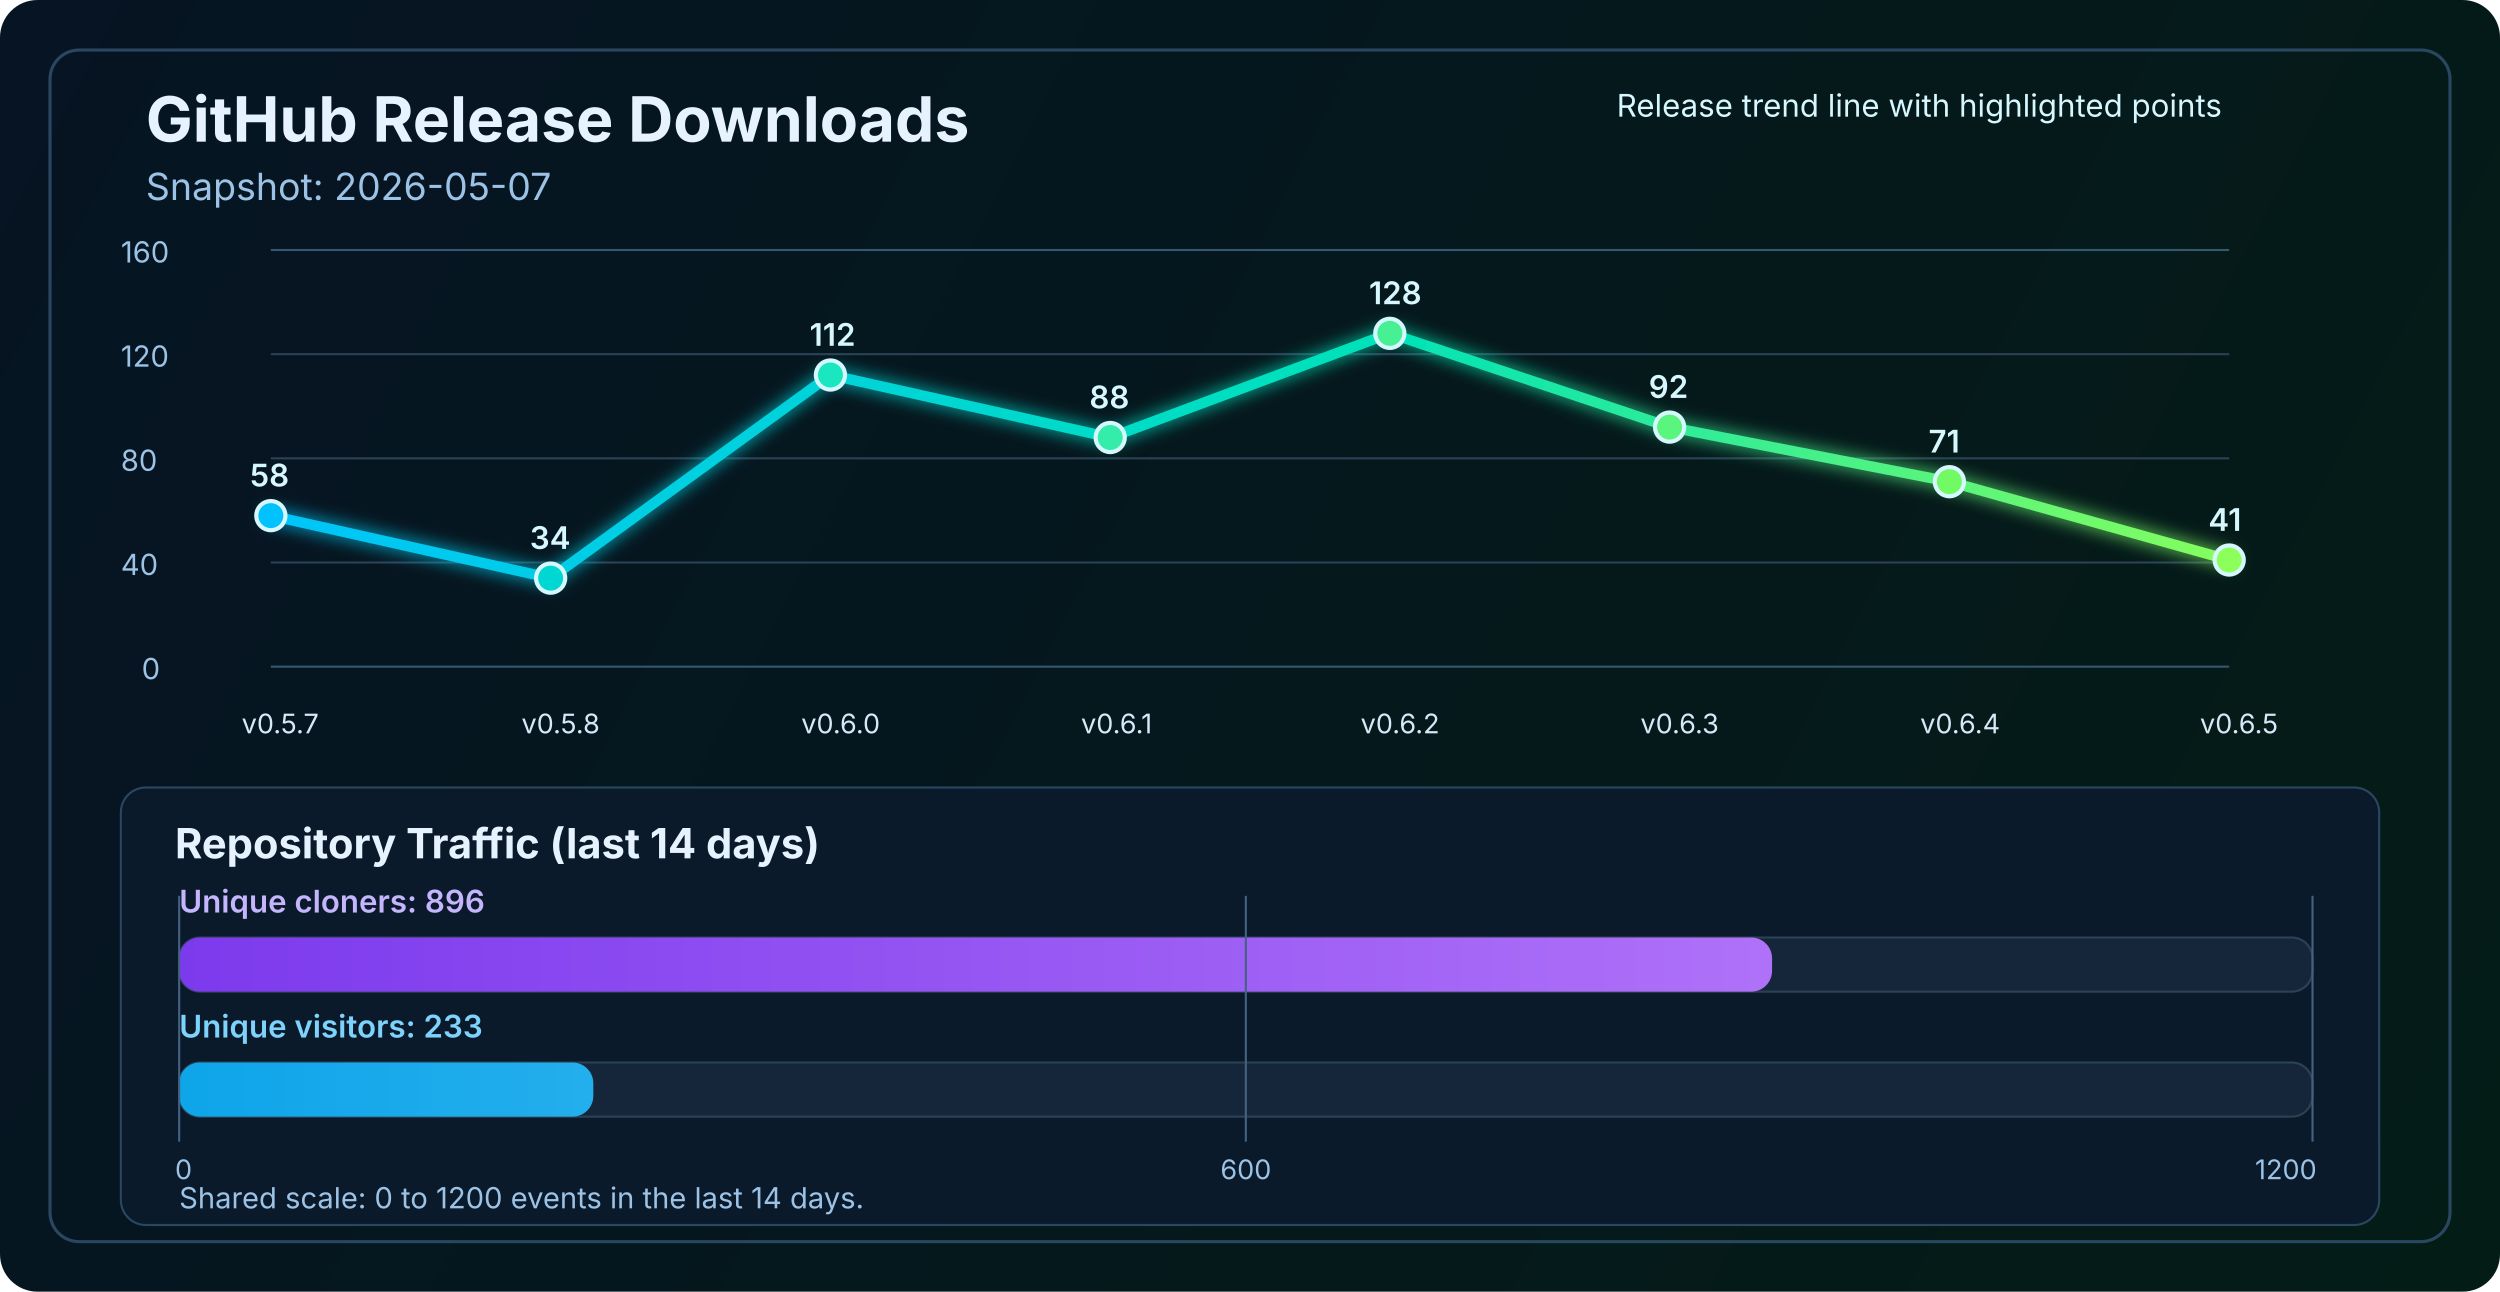
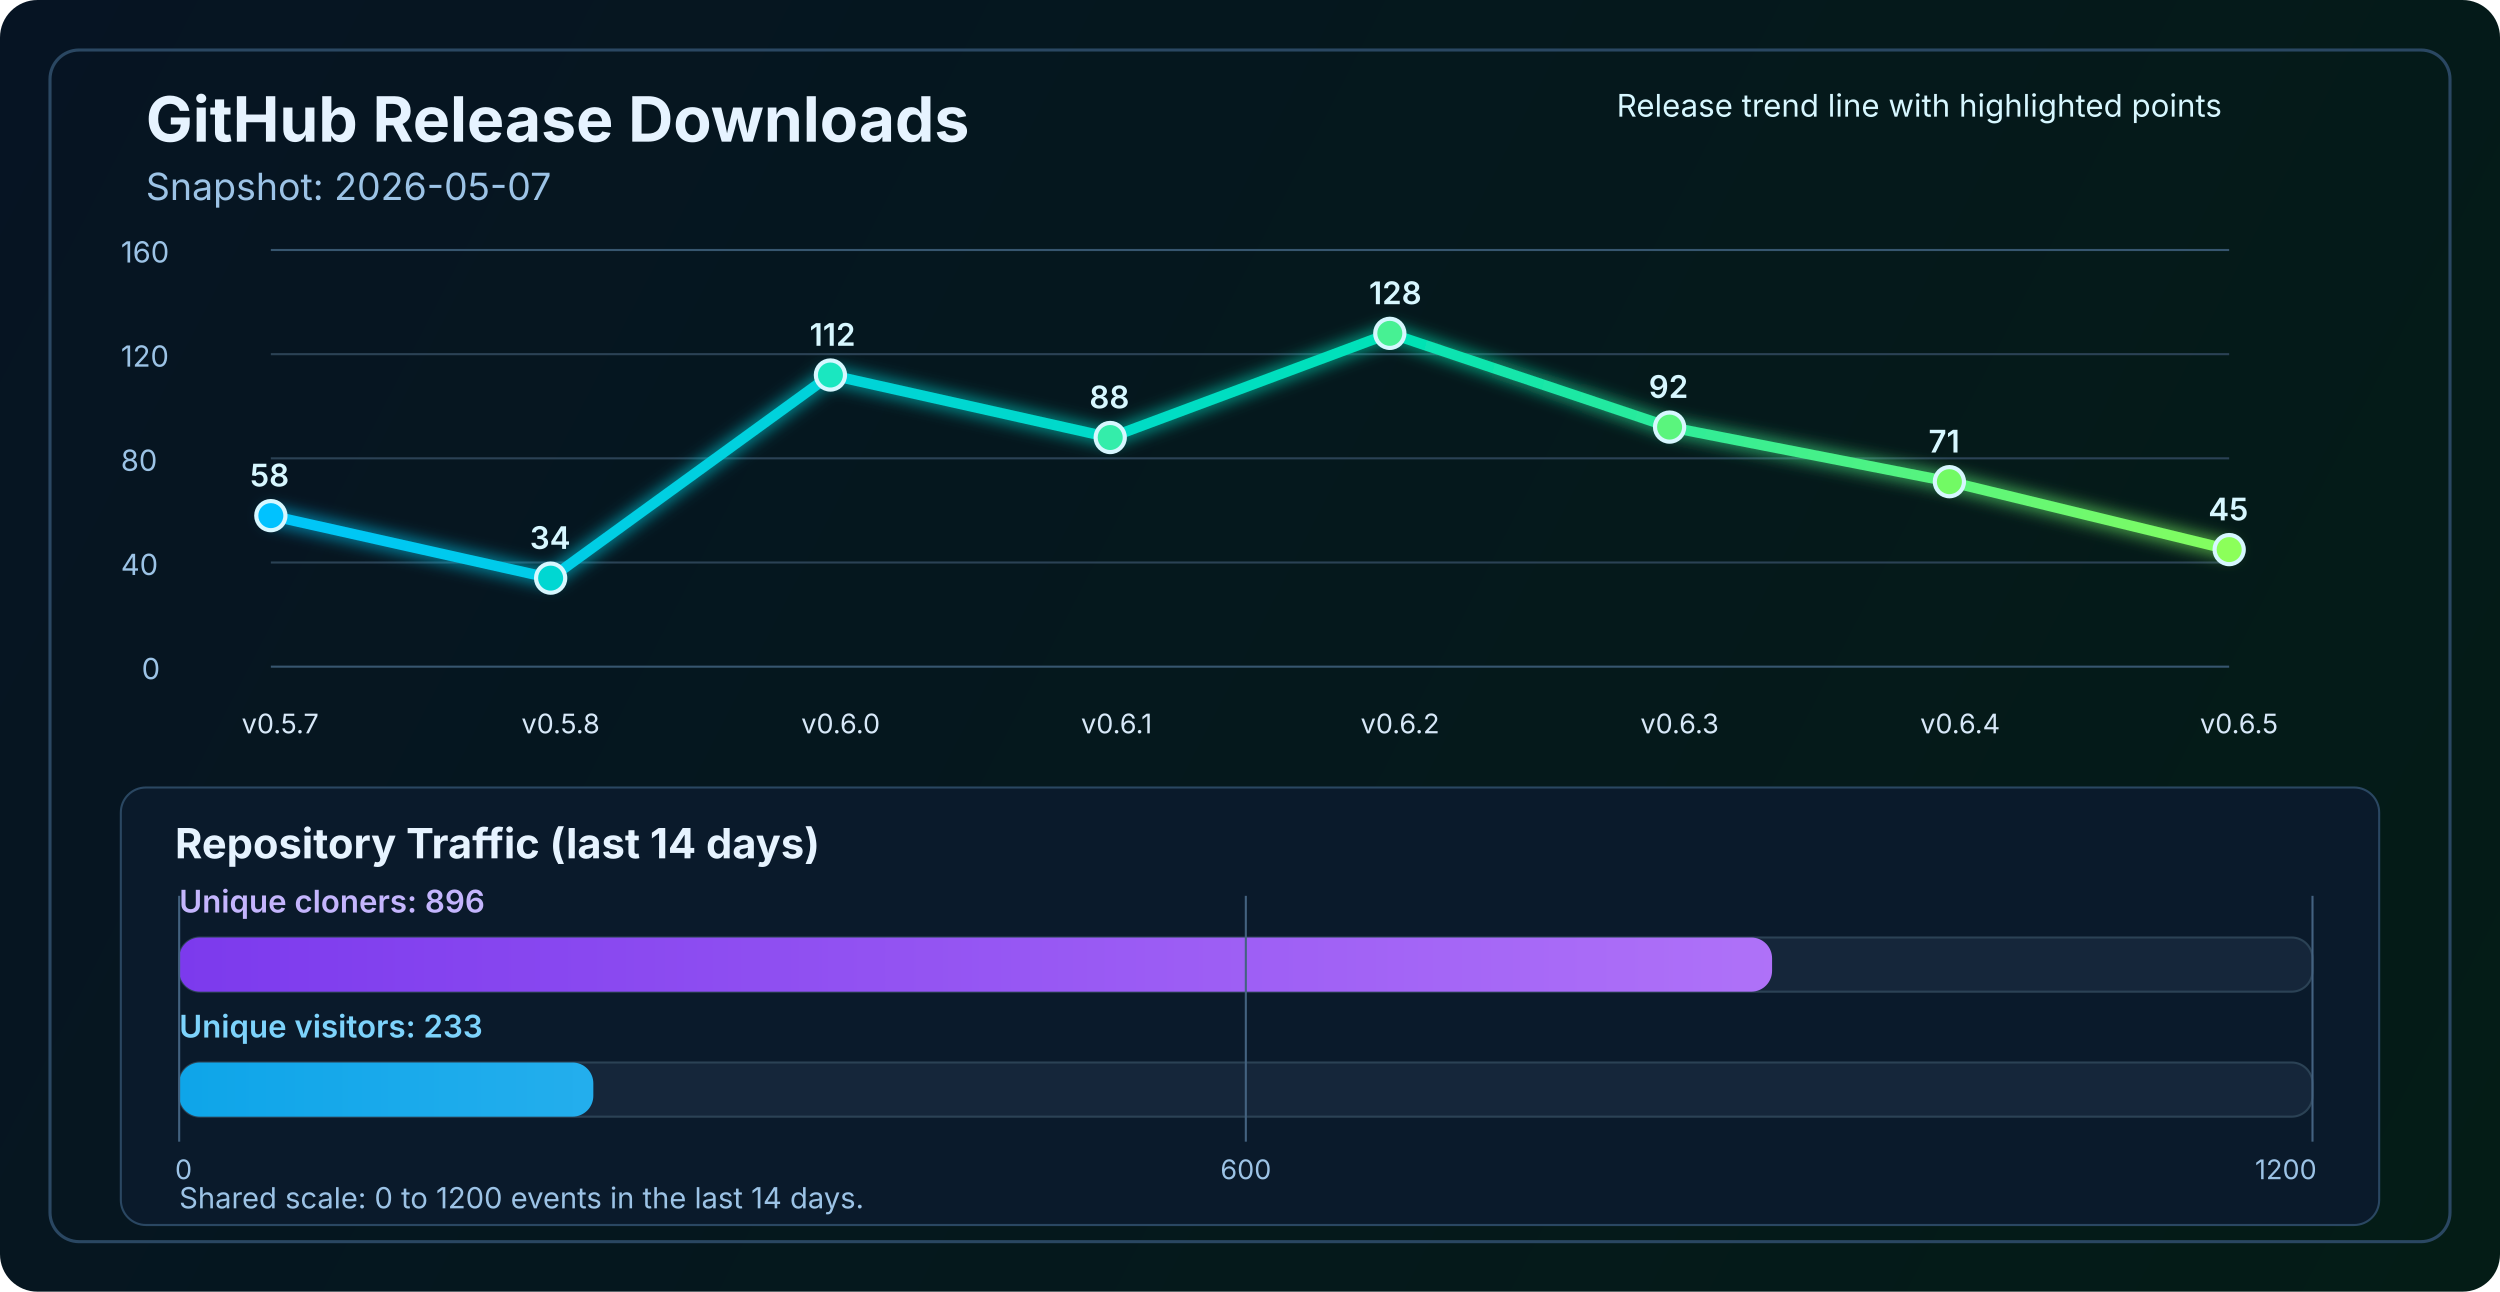
<svg xmlns="http://www.w3.org/2000/svg" width="1200" height="620" viewBox="0 0 1200 620" fill="none" role="img" aria-labelledby="title desc">
  <defs>
    <linearGradient id="bg" x1="0" y1="0" x2="1200" y2="620" gradientUnits="userSpaceOnUse">
      <stop stop-color="#061423" />
      <stop offset="1" stop-color="#041C16" />
    </linearGradient>
    <linearGradient id="line" x1="130" y1="86" x2="1070" y2="340" gradientUnits="userSpaceOnUse">
      <stop stop-color="#00C2FF" />
      <stop offset="0.55" stop-color="#00E2B8" />
      <stop offset="1" stop-color="#8CFF5A" />
    </linearGradient>
    <linearGradient id="cloneFill" x1="86" y1="450" x2="1110" y2="450" gradientUnits="userSpaceOnUse">
      <stop stop-color="#7C3AED" />
      <stop offset="1" stop-color="#C084FC" />
    </linearGradient>
    <linearGradient id="viewFill" x1="86" y1="482" x2="1110" y2="482" gradientUnits="userSpaceOnUse">
      <stop stop-color="#0EA5E9" />
      <stop offset="1" stop-color="#7DD3FC" />
    </linearGradient>
    <filter id="glow" x="-50%" y="-50%" width="200%" height="200%">
      <feGaussianBlur stdDeviation="4" result="blur" />
      <feMerge>
        <feMergeNode in="blur" />
        <feMergeNode in="SourceGraphic" />
      </feMerge>
    </filter>
  </defs>
  <rect width="1200" height="620" rx="18" fill="url(#bg)" />
  <rect x="24" y="24" width="1152" height="572" rx="14" stroke="#2A4762" stroke-width="1.5" />
  <text x="70" y="68" fill="#E6F3FF" font-size="30" font-family="SF Pro Display, -apple-system, BlinkMacSystemFont, Segoe UI, sans-serif" font-weight="700">GitHub Release Downloads</text>
  <text x="70" y="96" fill="#9CC3E6" font-size="18" font-family="SF Pro Text, -apple-system, BlinkMacSystemFont, Segoe UI, sans-serif">Snapshot: 2026-05-07</text>
  <line x1="130" y1="320.0" x2="1070" y2="320.0" stroke="#37566F" stroke-width="1" />
  <line x1="130" y1="270.0" x2="1070" y2="270.0" stroke="#2B4255" stroke-width="1" />
  <line x1="130" y1="220.0" x2="1070" y2="220.0" stroke="#2B4255" stroke-width="1" />
  <line x1="130" y1="170.0" x2="1070" y2="170.0" stroke="#2B4255" stroke-width="1" />
  <line x1="130" y1="120.0" x2="1070" y2="120.0" stroke="#37566F" stroke-width="1" />
  <text x="68" y="326.0" fill="#9CC3E6" font-size="14" font-family="SF Pro Text, -apple-system, BlinkMacSystemFont, Segoe UI, sans-serif">0</text>
  <text x="58" y="276.0" fill="#9CC3E6" font-size="14" font-family="SF Pro Text, -apple-system, BlinkMacSystemFont, Segoe UI, sans-serif">40</text>
  <text x="58" y="226.0" fill="#9CC3E6" font-size="14" font-family="SF Pro Text, -apple-system, BlinkMacSystemFont, Segoe UI, sans-serif">80</text>
  <text x="58" y="176.0" fill="#9CC3E6" font-size="14" font-family="SF Pro Text, -apple-system, BlinkMacSystemFont, Segoe UI, sans-serif">120</text>
  <text x="58" y="126.0" fill="#9CC3E6" font-size="14" font-family="SF Pro Text, -apple-system, BlinkMacSystemFont, Segoe UI, sans-serif">160</text>
-   <polyline points="130.0,247.5 264.3,277.5 398.6,180.0 532.9,210.0 667.1,160.0 801.4,205.0 935.7,231.2 1070.0,268.8" fill="none" stroke="url(#line)" stroke-width="5" stroke-linecap="round" stroke-linejoin="round" filter="url(#glow)" />
+   <polyline points="130.0,247.5 264.3,277.5 398.6,180.0 532.9,210.0 667.1,160.0 801.4,205.0 935.7,231.2 1070.0,263.8" fill="none" stroke="url(#line)" stroke-width="5" stroke-linecap="round" stroke-linejoin="round" filter="url(#glow)" />
  <circle cx="130.0" cy="247.5" r="7" fill="#00C2FF" stroke="#D7F7FF" stroke-width="2" />
  <circle cx="264.3" cy="277.5" r="7" fill="#00D7D2" stroke="#D7F7FF" stroke-width="2" />
  <circle cx="398.6" cy="180.0" r="7" fill="#1AE7C0" stroke="#D7F7FF" stroke-width="2" />
  <circle cx="532.9" cy="210.0" r="7" fill="#34EDAA" stroke="#D7F7FF" stroke-width="2" />
  <circle cx="667.1" cy="160.0" r="7" fill="#47F193" stroke="#D7F7FF" stroke-width="2" />
  <circle cx="801.4" cy="205.0" r="7" fill="#5AF57D" stroke="#D7F7FF" stroke-width="2" />
  <circle cx="935.7" cy="231.2" r="7" fill="#72FA64" stroke="#D7F7FF" stroke-width="2" />
-   <circle cx="1070.0" cy="268.8" r="7" fill="#8CFF5A" stroke="#D7F7FF" stroke-width="2" />
+   <circle cx="1070.0" cy="263.8" r="7" fill="#8CFF5A" stroke="#D7F7FF" stroke-width="2" />
  <text x="116.0" y="352" fill="#D7E8F8" font-size="13" font-family="SF Pro Text, -apple-system, BlinkMacSystemFont, Segoe UI, sans-serif">v0.5.7</text>
  <text x="250.3" y="352" fill="#D7E8F8" font-size="13" font-family="SF Pro Text, -apple-system, BlinkMacSystemFont, Segoe UI, sans-serif">v0.5.8</text>
  <text x="384.6" y="352" fill="#D7E8F8" font-size="13" font-family="SF Pro Text, -apple-system, BlinkMacSystemFont, Segoe UI, sans-serif">v0.6.0</text>
  <text x="518.9" y="352" fill="#D7E8F8" font-size="13" font-family="SF Pro Text, -apple-system, BlinkMacSystemFont, Segoe UI, sans-serif">v0.6.1</text>
  <text x="653.1" y="352" fill="#D7E8F8" font-size="13" font-family="SF Pro Text, -apple-system, BlinkMacSystemFont, Segoe UI, sans-serif">v0.6.2</text>
  <text x="787.4" y="352" fill="#D7E8F8" font-size="13" font-family="SF Pro Text, -apple-system, BlinkMacSystemFont, Segoe UI, sans-serif">v0.6.3</text>
  <text x="921.7" y="352" fill="#D7E8F8" font-size="13" font-family="SF Pro Text, -apple-system, BlinkMacSystemFont, Segoe UI, sans-serif">v0.6.4</text>
  <text x="1056.0" y="352" fill="#D7E8F8" font-size="13" font-family="SF Pro Text, -apple-system, BlinkMacSystemFont, Segoe UI, sans-serif">v0.6.5</text>
  <text x="120.0" y="233.5" fill="#D7F7FF" font-size="15" font-family="SF Pro Text, -apple-system, BlinkMacSystemFont, Segoe UI, sans-serif" font-weight="600">58</text>
  <text x="254.3" y="263.5" fill="#D7F7FF" font-size="15" font-family="SF Pro Text, -apple-system, BlinkMacSystemFont, Segoe UI, sans-serif" font-weight="600">34</text>
  <text x="388.6" y="166.0" fill="#D7F7FF" font-size="15" font-family="SF Pro Text, -apple-system, BlinkMacSystemFont, Segoe UI, sans-serif" font-weight="600">112</text>
  <text x="522.9" y="196.0" fill="#D7F7FF" font-size="15" font-family="SF Pro Text, -apple-system, BlinkMacSystemFont, Segoe UI, sans-serif" font-weight="600">88</text>
  <text x="657.1" y="146.0" fill="#D7F7FF" font-size="15" font-family="SF Pro Text, -apple-system, BlinkMacSystemFont, Segoe UI, sans-serif" font-weight="600">128</text>
  <text x="791.4" y="191.0" fill="#D7F7FF" font-size="15" font-family="SF Pro Text, -apple-system, BlinkMacSystemFont, Segoe UI, sans-serif" font-weight="600">92</text>
  <text x="925.7" y="217.2" fill="#D7F7FF" font-size="15" font-family="SF Pro Text, -apple-system, BlinkMacSystemFont, Segoe UI, sans-serif" font-weight="600">71</text>
-   <text x="1060.0" y="254.8" fill="#D7F7FF" font-size="15" font-family="SF Pro Text, -apple-system, BlinkMacSystemFont, Segoe UI, sans-serif" font-weight="600">41</text>
+   <text x="1060.0" y="249.8" fill="#D7F7FF" font-size="15" font-family="SF Pro Text, -apple-system, BlinkMacSystemFont, Segoe UI, sans-serif" font-weight="600">45</text>
  <text x="776" y="56" fill="#D7F7FF" font-size="15" font-family="SF Pro Text, -apple-system, BlinkMacSystemFont, Segoe UI, sans-serif">Release trend line with highlighted points</text>
  <rect x="58" y="378" width="1084" height="210" rx="12" fill="#0A1A2B" stroke="#2A4762" stroke-width="1" />
  <text x="84" y="412" fill="#E6F3FF" font-size="20" font-family="SF Pro Text, -apple-system, BlinkMacSystemFont, Segoe UI, sans-serif" font-weight="700">Repository Traffic (last 14 days)</text>
  <text x="86" y="438" fill="#C4B5FD" font-size="15" font-family="SF Pro Text, -apple-system, BlinkMacSystemFont, Segoe UI, sans-serif" font-weight="600">Unique cloners: 896</text>
  <rect x="86" y="450" width="1024" height="26" rx="10" fill="#15263A" stroke="#2B4255" stroke-width="1" />
  <rect x="86" y="450" width="764.6" height="26" rx="10" fill="url(#cloneFill)" />
  <text x="86" y="498" fill="#7DD3FC" font-size="15" font-family="SF Pro Text, -apple-system, BlinkMacSystemFont, Segoe UI, sans-serif" font-weight="600">Unique visitors: 233</text>
  <rect x="86" y="510" width="1024" height="26" rx="10" fill="#15263A" stroke="#2B4255" stroke-width="1" />
  <rect x="86" y="510" width="198.8" height="26" rx="10" fill="url(#viewFill)" />
  <line x1="86" y1="430" x2="86" y2="548" stroke="#436280" stroke-width="1" />
  <line x1="598.0" y1="430" x2="598.0" y2="548" stroke="#436280" stroke-width="1" />
  <line x1="1110" y1="430" x2="1110" y2="548" stroke="#436280" stroke-width="1" />
  <text x="84" y="566" text-anchor="start" fill="#9CC3E6" font-size="13" font-family="SF Pro Text, -apple-system, BlinkMacSystemFont, Segoe UI, sans-serif">0</text>
  <text x="598.0" y="566" text-anchor="middle" fill="#9CC3E6" font-size="13" font-family="SF Pro Text, -apple-system, BlinkMacSystemFont, Segoe UI, sans-serif">600</text>
  <text x="1112" y="566" text-anchor="end" fill="#9CC3E6" font-size="13" font-family="SF Pro Text, -apple-system, BlinkMacSystemFont, Segoe UI, sans-serif">1200</text>
  <text x="86" y="580" fill="#9CC3E6" font-size="14" font-family="SF Pro Text, -apple-system, BlinkMacSystemFont, Segoe UI, sans-serif">Shared scale: 0 to 1200 events in the last 14 days.</text>
</svg>
